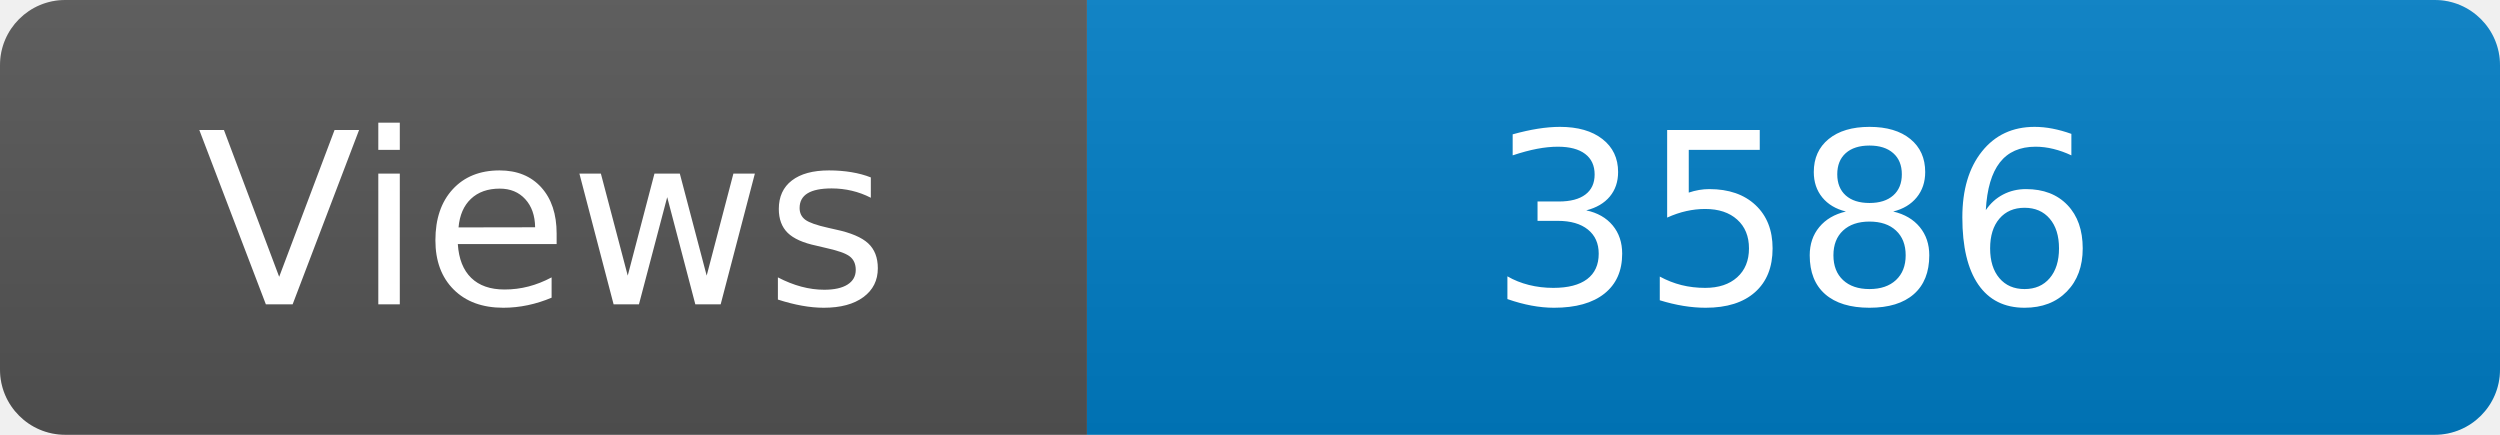
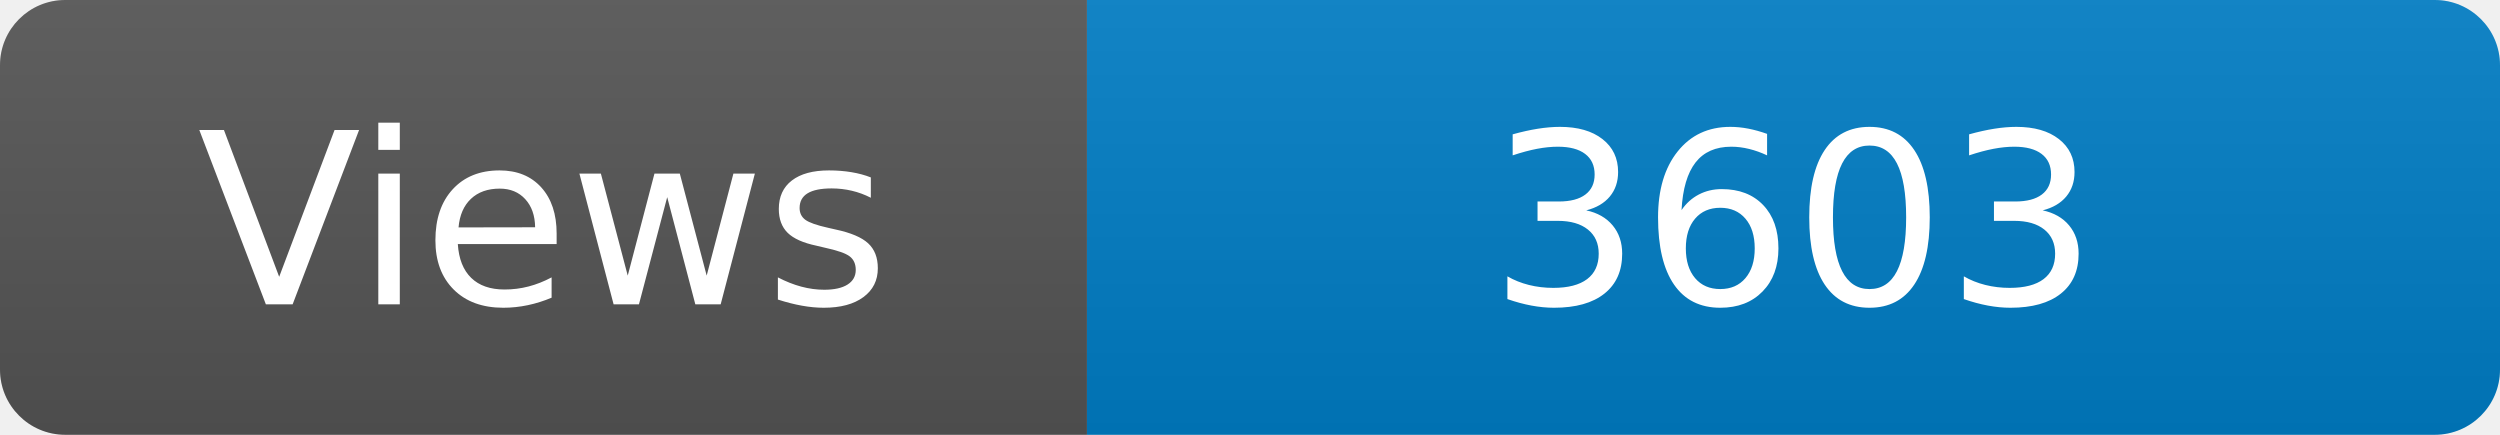
<svg xmlns="http://www.w3.org/2000/svg" width="115" height="20" role="img" aria-label="Maintained?: yes">
  <linearGradient id="s" x2="0" y2="100%">
    <stop offset="0" stop-color="#bbb" stop-opacity=".1" />
    <stop offset="1" stop-opacity=".1" />
  </linearGradient>
  <clipPath id="r">
    <rect width="115" height="20" rx="3" fill="#fff" />
  </clipPath>
  <g clip-path="url(#r)">
    <rect width="50" height="20" fill="#555" />
    <rect x="50" width="160" height="20" fill="#007ec6" />
    <rect width="115" height="20" fill="url(#s)" />
  </g>
  <g fill="#fff" text-anchor="middle" font-family="Verdana,Geneva,DejaVu Sans,sans-serif" font-size="110">
    <text x="250" y="140" transform="scale(.1)" fill="#fff">Views</text>
-     <text x="825" y="140" transform="scale(.1)" fill="#fff">3586</text>
+     <text x="825" y="140" transform="scale(.1)" fill="#fff">3603</text>
  </g>
</svg>
